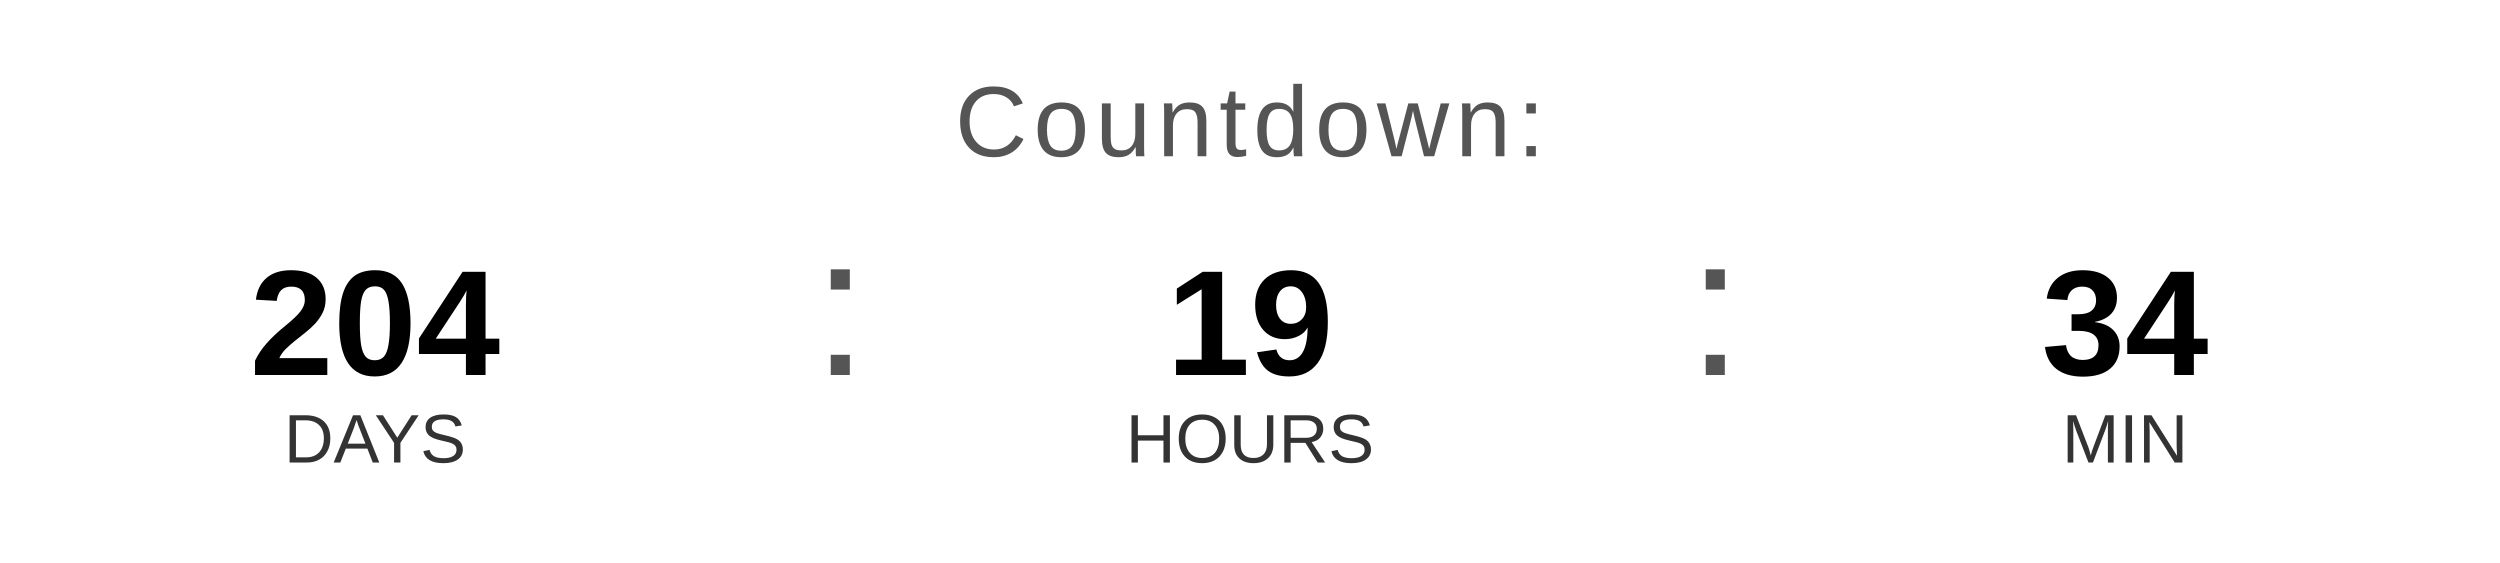
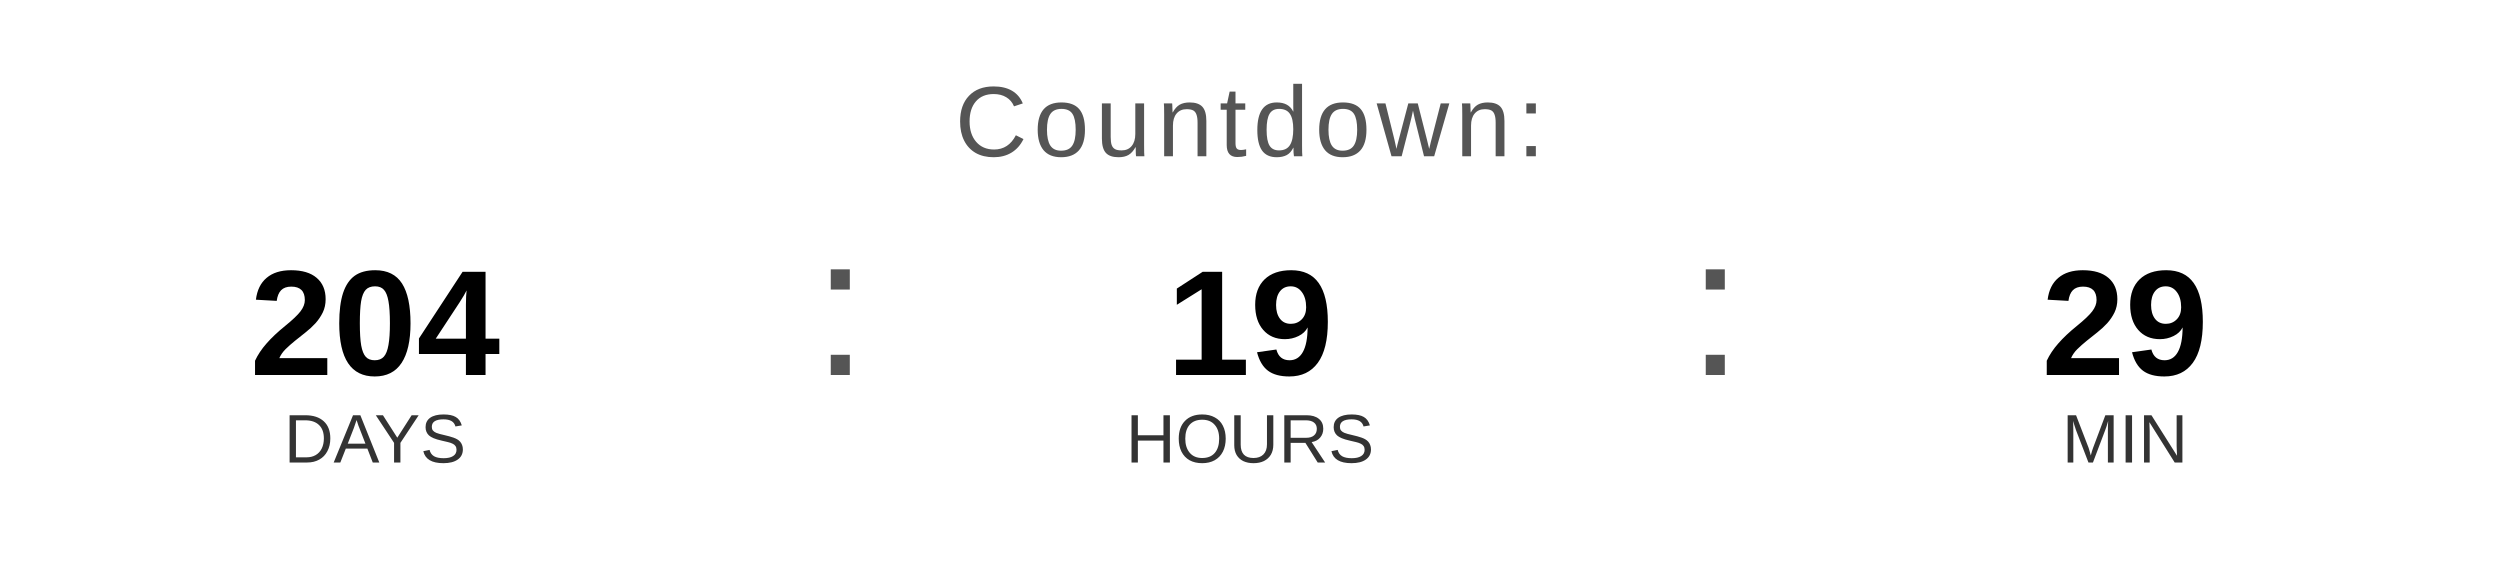
<svg xmlns="http://www.w3.org/2000/svg" width="400" height="90" viewBox="0 0 400 90">
  <text x="200" y="25" font-family="Arial, Helvetica, sans-serif" font-size="16" fill="#555555" text-anchor="middle" letter-spacing="1">
    Countdown:
  </text>
  <text x="60" y="60" font-family="Arial, Helvetica, sans-serif" font-size="24" font-weight="bold" fill="#000000" text-anchor="middle">204</text>
  <text x="60" y="74" font-family="Arial, Helvetica, sans-serif" font-size="11" fill="#333333" text-anchor="middle">DAYS</text>
  <text x="130" y="60" font-family="Arial, sans-serif" font-size="32" fill="#555555">:</text>
  <text x="200" y="60" font-family="Arial, Helvetica, sans-serif" font-size="24" font-weight="bold" fill="#000000" text-anchor="middle">19</text>
  <text x="200" y="74" font-family="Arial, Helvetica, sans-serif" font-size="11" fill="#333333" text-anchor="middle">HOURS</text>
  <text x="270" y="60" font-family="Arial, sans-serif" font-size="32" fill="#555555">:</text>
-   <text x="340" y="60" font-family="Arial, Helvetica, sans-serif" font-size="24" font-weight="bold" fill="#000000" text-anchor="middle">34</text>
+   <text x="340" y="60" font-family="Arial, Helvetica, sans-serif" font-size="24" font-weight="bold" fill="#000000" text-anchor="middle">29</text>
  <text x="340" y="74" font-family="Arial, Helvetica, sans-serif" font-size="11" fill="#333333" text-anchor="middle">MIN</text>
</svg>
